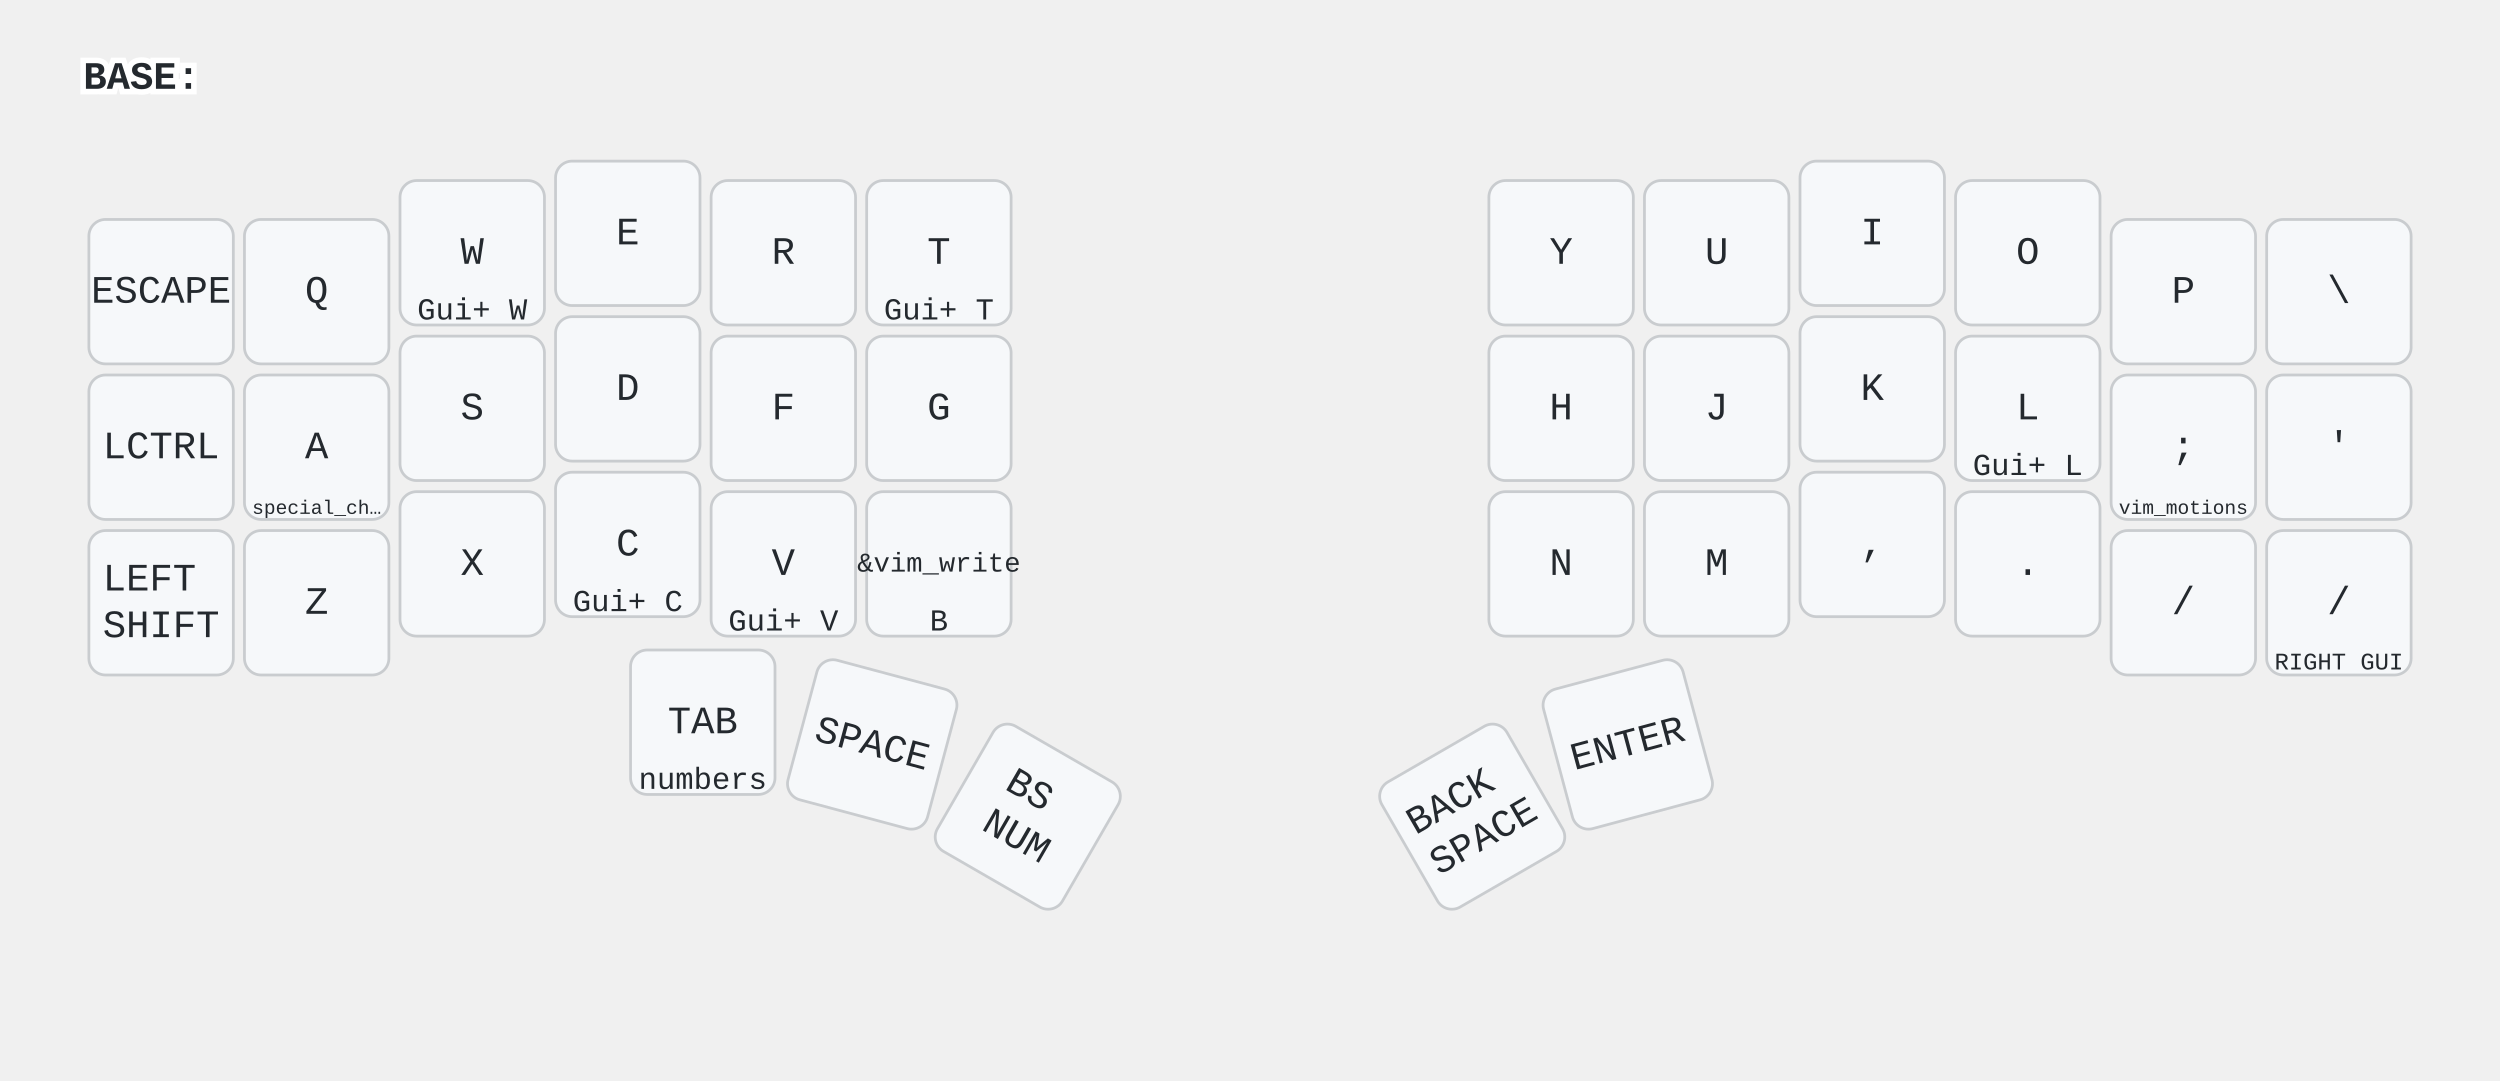
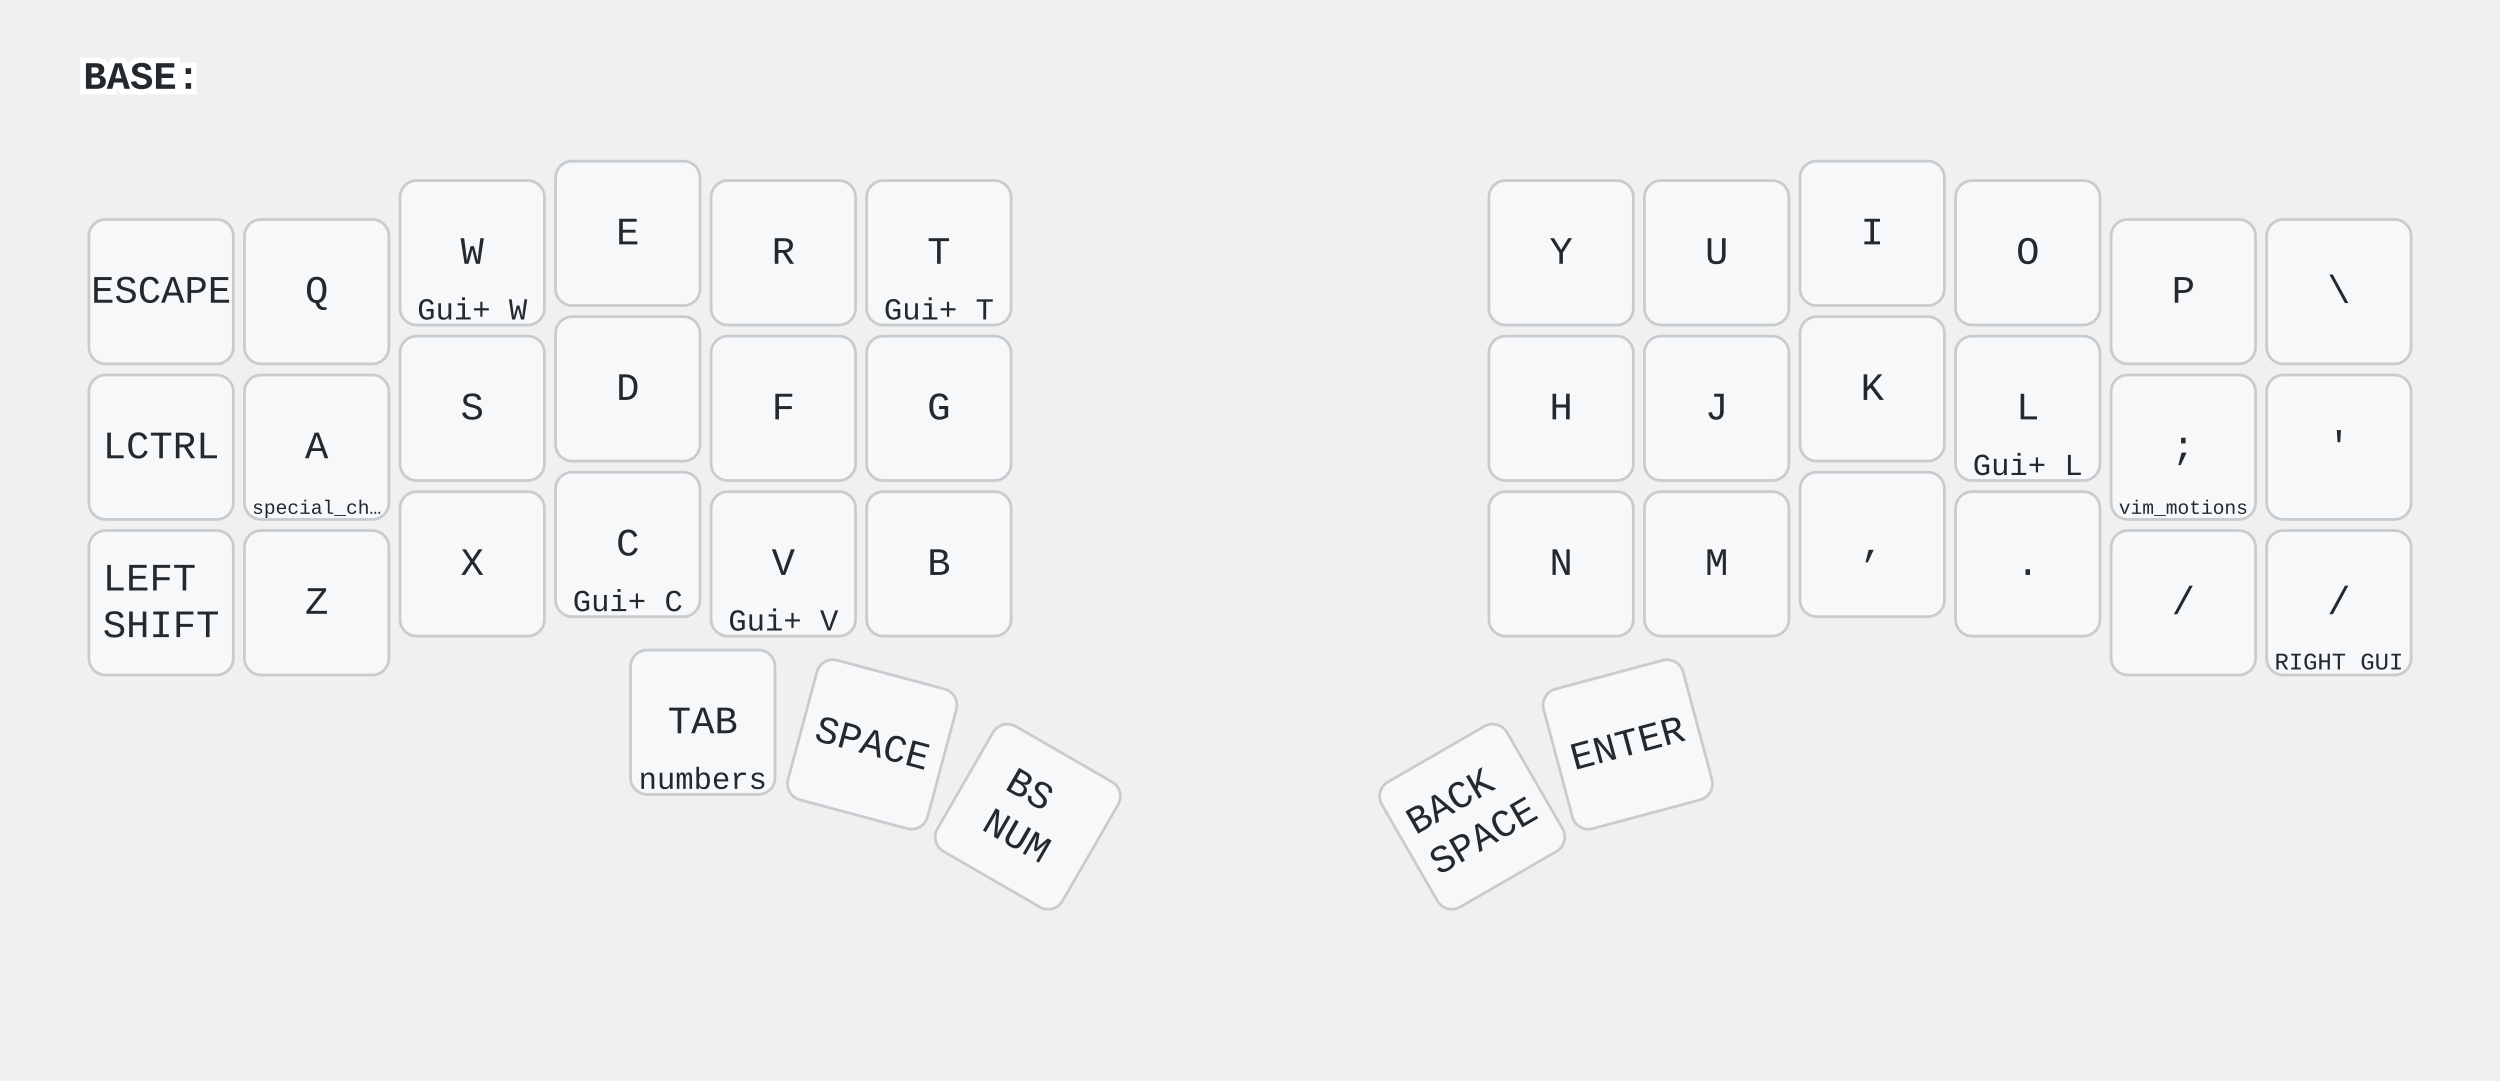
<svg xmlns="http://www.w3.org/2000/svg" width="900" height="389" viewBox="0 0 900 389" class="keymap">
  <style>/* inherit to force styles through use tags */
svg path {
    fill: inherit;
}

/* font and background color specifications */
svg.keymap {
    font-family: SFMono-Regular,Consolas,Liberation Mono,Menlo,monospace;
    font-size: 14px;
    font-kerning: normal;
    text-rendering: optimizeLegibility;
    fill: #24292e;
}

/* default key styling */
rect.key {
    fill: #f6f8fa;
}

rect.key, rect.combo {
    stroke: #c9cccf;
    stroke-width: 1;
}

/* default key side styling, only used is draw_key_sides is set */
rect.side {
    filter: brightness(90%);
}

/* color accent for combo boxes */
rect.combo, rect.combo-separate {
    fill: #cdf;
}

/* color accent for held keys */
rect.held, rect.combo.held {
    fill: #fdd;
}

/* color accent for ghost (optional) keys */
rect.ghost, rect.combo.ghost {
    stroke-dasharray: 4, 4;
    stroke-width: 2;
}

text {
    text-anchor: middle;
    dominant-baseline: middle;
}

/* styling for layer labels */
text.label {
    font-weight: bold;
    text-anchor: start;
    stroke: white;
    stroke-width: 4;
    paint-order: stroke;
}

/* styling for optional footer */
text.footer {
    text-anchor: end;
    dominant-baseline: auto;
    stroke: white;
    stroke-width: 4;
    paint-order: stroke;
}

/* styling for combo tap, and key non-tap label text */
text.combo, text.hold, text.shifted, text.left, text.right, text.tl, text.tr, text.bl, text.br {
    font-size: 11px;
}

text.hold, text.bl, text.br {
    text-anchor: middle;
    dominant-baseline: auto;
}

text.shifted, text.tl, text.tr {
    text-anchor: middle;
    dominant-baseline: hanging;
}

text.left, text.tl, text.bl {
    text-anchor: start;
}

text.right, text.tr, text.br {
    text-anchor: end;
}

text.layer-activator {
    text-decoration: underline;
}

/* styling for hold/shifted label text in combo box */
text.combo.hold, text.combo.shifted, text.combo.left, text.combo.right {
    font-size: 8px;
}

/* lighter symbol for transparent keys */
text.trans {
    fill: #7b7e81;
}

/* styling for combo dendrons */
path.combo {
    stroke-width: 1;
    stroke: gray;
    fill: none;
}

/* Start Tabler Icons Cleanup */
/* cannot use height/width with glyphs */
.icon-tabler &gt; path {
    fill: inherit;
    stroke: inherit;
    stroke-width: 2;
}
/* hide tabler's default box */
.icon-tabler &gt; path[stroke="none"][fill="none"] {
    visibility: hidden;
}
/* End Tabler Icons Cleanup */

@media (prefers-color-scheme: dark) {
svg.keymap { fill: #d1d6db; }
rect.key { fill: #3f4750; }
rect.key, rect.combo { stroke: #60666c; }
rect.combo, rect.combo-separate { fill: #1f3d7a; }
rect.held, rect.combo.held { fill: #854747; }
text.label, text.footer { stroke: black; }
text.trans { fill: #7e8184; }
path.combo { stroke: #7f7f7f; }

}</style>
  <g transform="translate(30, 0)" class="layer-BASE">
    <text x="0" y="28" class="label" id="BASE">BASE:</text>
    <g transform="translate(0, 56)">
      <g transform="translate(28, 49)" class="key keypos-0">
        <rect rx="6" ry="6" x="-26" y="-26" width="52" height="52" class="key" />
        <text x="0" y="0" class="key tap">ESCAPE</text>
      </g>
      <g transform="translate(84, 49)" class="key keypos-1">
        <rect rx="6" ry="6" x="-26" y="-26" width="52" height="52" class="key" />
        <text x="0" y="0" class="key tap">Q</text>
      </g>
      <g transform="translate(140, 35)" class="key keypos-2">
        <rect rx="6" ry="6" x="-26" y="-26" width="52" height="52" class="key" />
        <text x="0" y="0" class="key tap">W</text>
        <text x="0" y="24" class="key hold">Gui+ W</text>
      </g>
      <g transform="translate(196, 28)" class="key keypos-3">
        <rect rx="6" ry="6" x="-26" y="-26" width="52" height="52" class="key" />
        <text x="0" y="0" class="key tap">E</text>
      </g>
      <g transform="translate(252, 35)" class="key keypos-4">
        <rect rx="6" ry="6" x="-26" y="-26" width="52" height="52" class="key" />
        <text x="0" y="0" class="key tap">R</text>
      </g>
      <g transform="translate(308, 35)" class="key keypos-5">
        <rect rx="6" ry="6" x="-26" y="-26" width="52" height="52" class="key" />
        <text x="0" y="0" class="key tap">T</text>
        <text x="0" y="24" class="key hold">Gui+ T</text>
      </g>
      <g transform="translate(532, 35)" class="key keypos-6">
        <rect rx="6" ry="6" x="-26" y="-26" width="52" height="52" class="key" />
        <text x="0" y="0" class="key tap">Y</text>
      </g>
      <g transform="translate(588, 35)" class="key keypos-7">
        <rect rx="6" ry="6" x="-26" y="-26" width="52" height="52" class="key" />
        <text x="0" y="0" class="key tap">U</text>
      </g>
      <g transform="translate(644, 28)" class="key keypos-8">
        <rect rx="6" ry="6" x="-26" y="-26" width="52" height="52" class="key" />
        <text x="0" y="0" class="key tap">I</text>
      </g>
      <g transform="translate(700, 35)" class="key keypos-9">
        <rect rx="6" ry="6" x="-26" y="-26" width="52" height="52" class="key" />
        <text x="0" y="0" class="key tap">O</text>
      </g>
      <g transform="translate(756, 49)" class="key keypos-10">
        <rect rx="6" ry="6" x="-26" y="-26" width="52" height="52" class="key" />
        <text x="0" y="0" class="key tap">P</text>
      </g>
      <g transform="translate(812, 49)" class="key keypos-11">
        <rect rx="6" ry="6" x="-26" y="-26" width="52" height="52" class="key" />
        <text x="0" y="0" class="key tap">\</text>
      </g>
      <g transform="translate(28, 105)" class="key keypos-12">
        <rect rx="6" ry="6" x="-26" y="-26" width="52" height="52" class="key" />
        <text x="0" y="0" class="key tap">LCTRL</text>
      </g>
      <g transform="translate(84, 105)" class="key keypos-13">
        <rect rx="6" ry="6" x="-26" y="-26" width="52" height="52" class="key" />
        <text x="0" y="0" class="key tap">A</text>
        <text x="0" y="24" class="key hold">
          <tspan style="font-size: 64%">special_ch…</tspan>
        </text>
      </g>
      <g transform="translate(140, 91)" class="key keypos-14">
        <rect rx="6" ry="6" x="-26" y="-26" width="52" height="52" class="key" />
        <text x="0" y="0" class="key tap">S</text>
      </g>
      <g transform="translate(196, 84)" class="key keypos-15">
        <rect rx="6" ry="6" x="-26" y="-26" width="52" height="52" class="key" />
        <text x="0" y="0" class="key tap">D</text>
      </g>
      <g transform="translate(252, 91)" class="key keypos-16">
        <rect rx="6" ry="6" x="-26" y="-26" width="52" height="52" class="key" />
        <text x="0" y="0" class="key tap">F</text>
      </g>
      <g transform="translate(308, 91)" class="key keypos-17">
        <rect rx="6" ry="6" x="-26" y="-26" width="52" height="52" class="key" />
        <text x="0" y="0" class="key tap">G</text>
      </g>
      <g transform="translate(532, 91)" class="key keypos-18">
        <rect rx="6" ry="6" x="-26" y="-26" width="52" height="52" class="key" />
        <text x="0" y="0" class="key tap">H</text>
      </g>
      <g transform="translate(588, 91)" class="key keypos-19">
        <rect rx="6" ry="6" x="-26" y="-26" width="52" height="52" class="key" />
        <text x="0" y="0" class="key tap">J</text>
      </g>
      <g transform="translate(644, 84)" class="key keypos-20">
        <rect rx="6" ry="6" x="-26" y="-26" width="52" height="52" class="key" />
        <text x="0" y="0" class="key tap">K</text>
      </g>
      <g transform="translate(700, 91)" class="key keypos-21">
        <rect rx="6" ry="6" x="-26" y="-26" width="52" height="52" class="key" />
        <text x="0" y="0" class="key tap">L</text>
        <text x="0" y="24" class="key hold">Gui+ L</text>
      </g>
      <g transform="translate(756, 105)" class="key keypos-22">
        <rect rx="6" ry="6" x="-26" y="-26" width="52" height="52" class="key" />
        <text x="0" y="0" class="key tap">;</text>
        <text x="0" y="24" class="key hold">
          <tspan style="font-size: 64%">vim_motions</tspan>
        </text>
      </g>
      <g transform="translate(812, 105)" class="key keypos-23">
        <rect rx="6" ry="6" x="-26" y="-26" width="52" height="52" class="key" />
        <text x="0" y="0" class="key tap">'</text>
      </g>
      <g transform="translate(28, 161)" class="key keypos-24">
        <rect rx="6" ry="6" x="-26" y="-26" width="52" height="52" class="key" />
        <text x="0" y="0" class="key tap">
          <tspan x="0" dy="-0.6em">LEFT</tspan>
          <tspan x="0" dy="1.2em">SHIFT</tspan>
        </text>
      </g>
      <g transform="translate(84, 161)" class="key keypos-25">
        <rect rx="6" ry="6" x="-26" y="-26" width="52" height="52" class="key" />
        <text x="0" y="0" class="key tap">Z</text>
      </g>
      <g transform="translate(140, 147)" class="key keypos-26">
        <rect rx="6" ry="6" x="-26" y="-26" width="52" height="52" class="key" />
        <text x="0" y="0" class="key tap">X</text>
      </g>
      <g transform="translate(196, 140)" class="key keypos-27">
        <rect rx="6" ry="6" x="-26" y="-26" width="52" height="52" class="key" />
        <text x="0" y="0" class="key tap">C</text>
        <text x="0" y="24" class="key hold">Gui+ C</text>
      </g>
      <g transform="translate(252, 147)" class="key keypos-28">
        <rect rx="6" ry="6" x="-26" y="-26" width="52" height="52" class="key" />
        <text x="0" y="0" class="key tap">V</text>
        <text x="0" y="24" class="key hold">Gui+ V</text>
      </g>
      <g transform="translate(308, 147)" class="key keypos-29">
        <rect rx="6" ry="6" x="-26" y="-26" width="52" height="52" class="key" />
-         <text x="0" y="0" class="key tap">
-           <tspan style="font-size: 70%">&amp;vim_write</tspan>
-         </text>
-         <text x="0" y="24" class="key hold">B</text>
+         <text x="0" y="0" class="key tap">B</text>
      </g>
      <g transform="translate(532, 147)" class="key keypos-30">
        <rect rx="6" ry="6" x="-26" y="-26" width="52" height="52" class="key" />
        <text x="0" y="0" class="key tap">N</text>
      </g>
      <g transform="translate(588, 147)" class="key keypos-31">
        <rect rx="6" ry="6" x="-26" y="-26" width="52" height="52" class="key" />
        <text x="0" y="0" class="key tap">M</text>
      </g>
      <g transform="translate(644, 140)" class="key keypos-32">
        <rect rx="6" ry="6" x="-26" y="-26" width="52" height="52" class="key" />
        <text x="0" y="0" class="key tap">,</text>
      </g>
      <g transform="translate(700, 147)" class="key keypos-33">
        <rect rx="6" ry="6" x="-26" y="-26" width="52" height="52" class="key" />
        <text x="0" y="0" class="key tap">.</text>
      </g>
      <g transform="translate(756, 161)" class="key keypos-34">
        <rect rx="6" ry="6" x="-26" y="-26" width="52" height="52" class="key" />
        <text x="0" y="0" class="key tap">/</text>
      </g>
      <g transform="translate(812, 161)" class="key keypos-35">
        <rect rx="6" ry="6" x="-26" y="-26" width="52" height="52" class="key" />
        <text x="0" y="0" class="key tap">/</text>
        <text x="0" y="24" class="key hold">
          <tspan style="font-size: 78%">RIGHT GUI</tspan>
        </text>
      </g>
      <g transform="translate(223, 204)" class="key keypos-36">
        <rect rx="6" ry="6" x="-26" y="-26" width="52" height="52" class="key" />
        <text x="0" y="0" class="key tap">TAB</text>
        <text x="0" y="24" class="key hold">numbers</text>
      </g>
      <g transform="translate(284, 212) rotate(15.0)" class="key keypos-37">
        <rect rx="6" ry="6" x="-26" y="-26" width="52" height="52" class="key" />
        <text x="0" y="0" class="key tap">SPACE</text>
      </g>
      <g transform="translate(340, 238) rotate(30.0)" class="key keypos-38">
        <rect rx="6" ry="6" x="-26" y="-26" width="52" height="52" class="key" />
        <text x="0" y="0" class="key tap">
          <tspan x="0" dy="-0.6em">BS</tspan>
          <tspan x="0" dy="1.2em">NUM</tspan>
        </text>
      </g>
      <g transform="translate(500, 238) rotate(-30.0)" class="key keypos-39">
        <rect rx="6" ry="6" x="-26" y="-26" width="52" height="52" class="key" />
        <text x="0" y="0" class="key tap">
          <tspan x="0" dy="-0.6em">BACK</tspan>
          <tspan x="0" dy="1.2em">SPACE</tspan>
        </text>
      </g>
      <g transform="translate(556, 212) rotate(-15.0)" class="key keypos-40">
        <rect rx="6" ry="6" x="-26" y="-26" width="52" height="52" class="key" />
        <text x="0" y="0" class="key tap">ENTER</text>
      </g>
    </g>
  </g>
</svg>
